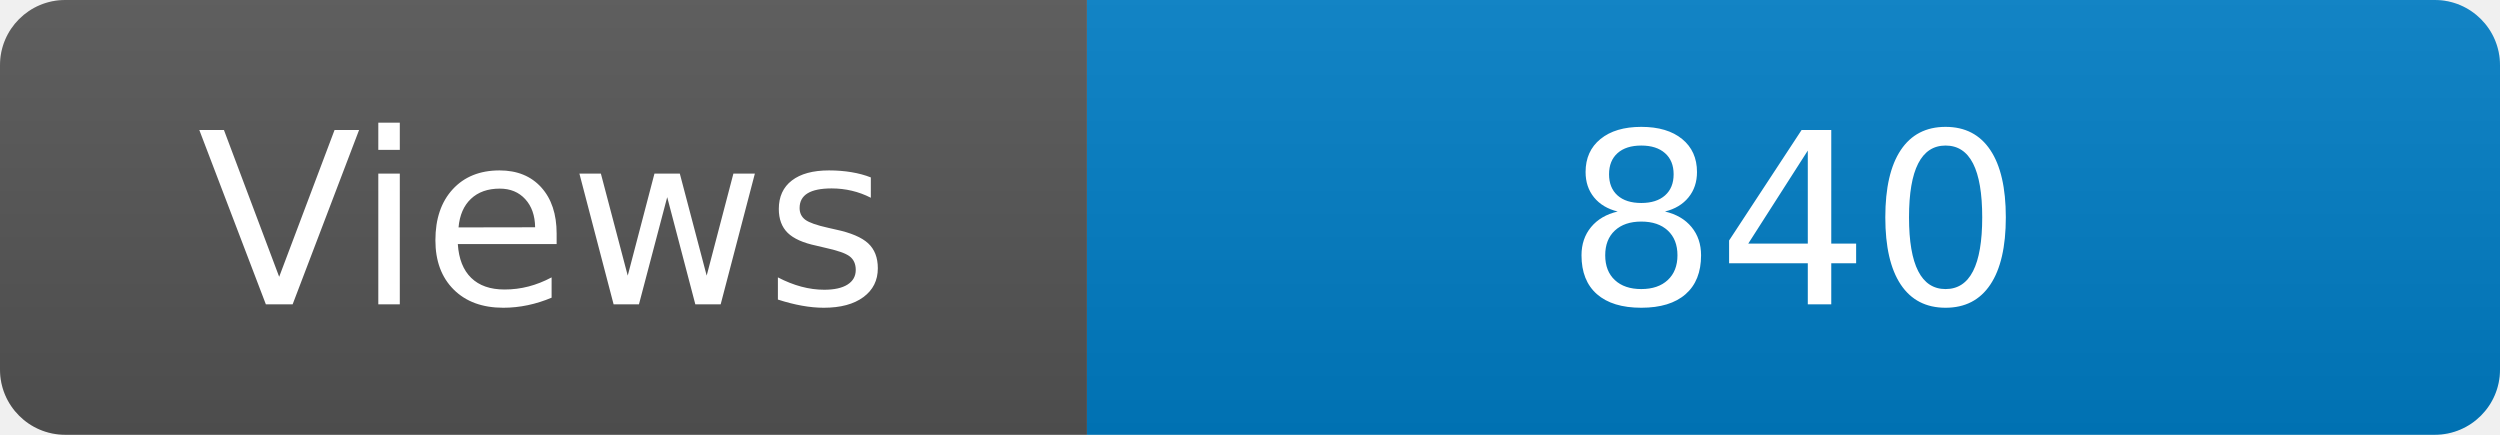
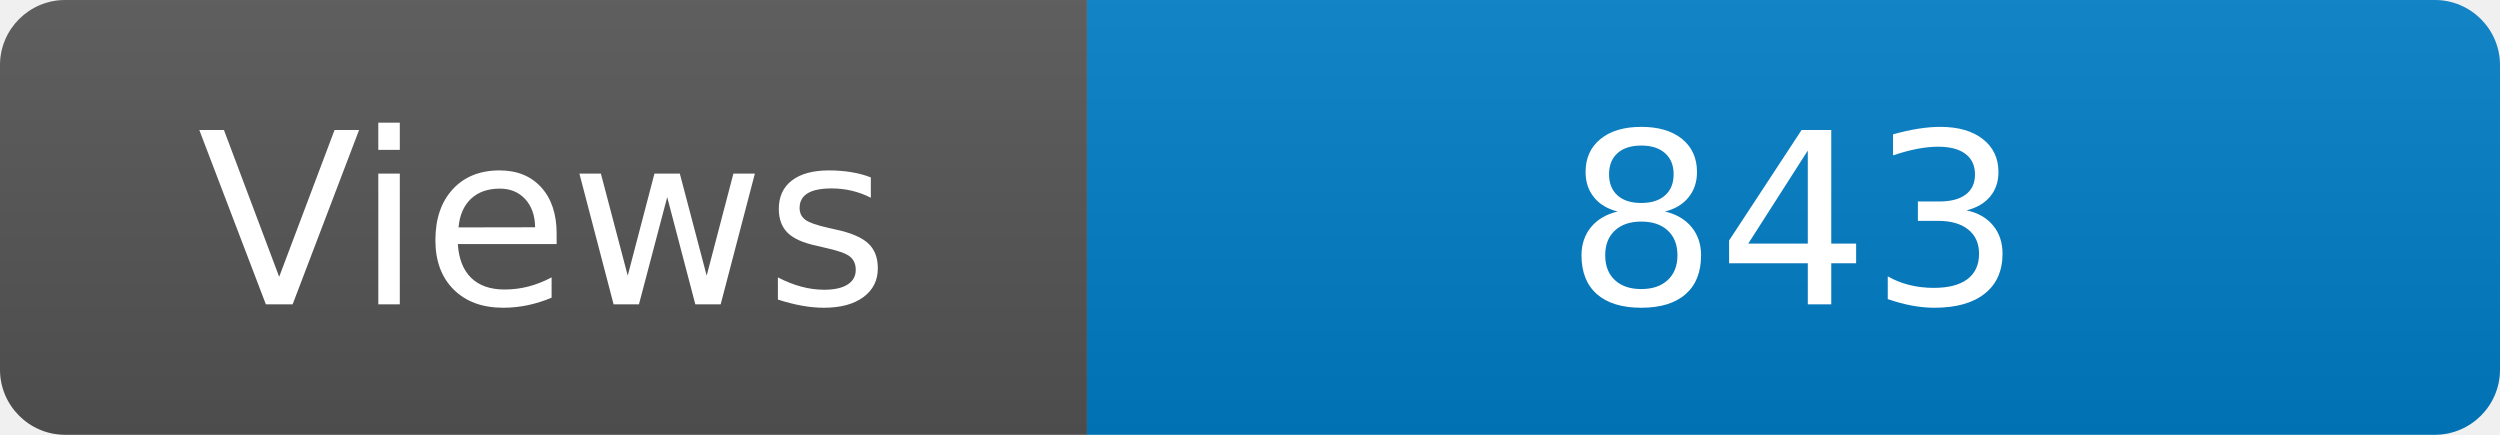
<svg xmlns="http://www.w3.org/2000/svg" width="115" height="20" role="img" aria-label="Maintained?: yes">
  <linearGradient id="s" x2="0" y2="100%">
    <stop offset="0" stop-color="#bbb" stop-opacity=".1" />
    <stop offset="1" stop-opacity=".1" />
  </linearGradient>
  <clipPath id="r">
    <rect width="115" height="20" rx="3" fill="#fff" />
  </clipPath>
  <g clip-path="url(#r)">
    <rect width="50" height="20" fill="#555" />
    <rect x="50" width="160" height="20" fill="#007ec6" />
    <rect width="115" height="20" fill="url(#s)" />
  </g>
  <g fill="#fff" text-anchor="middle" font-family="Verdana,Geneva,DejaVu Sans,sans-serif" font-size="110">
    <text x="250" y="140" transform="scale(.1)" fill="#fff">Views</text>
-     <text x="825" y="140" transform="scale(.1)" fill="#fff">840</text>
+     <text x="825" y="140" transform="scale(.1)" fill="#fff">843</text>
  </g>
</svg>
